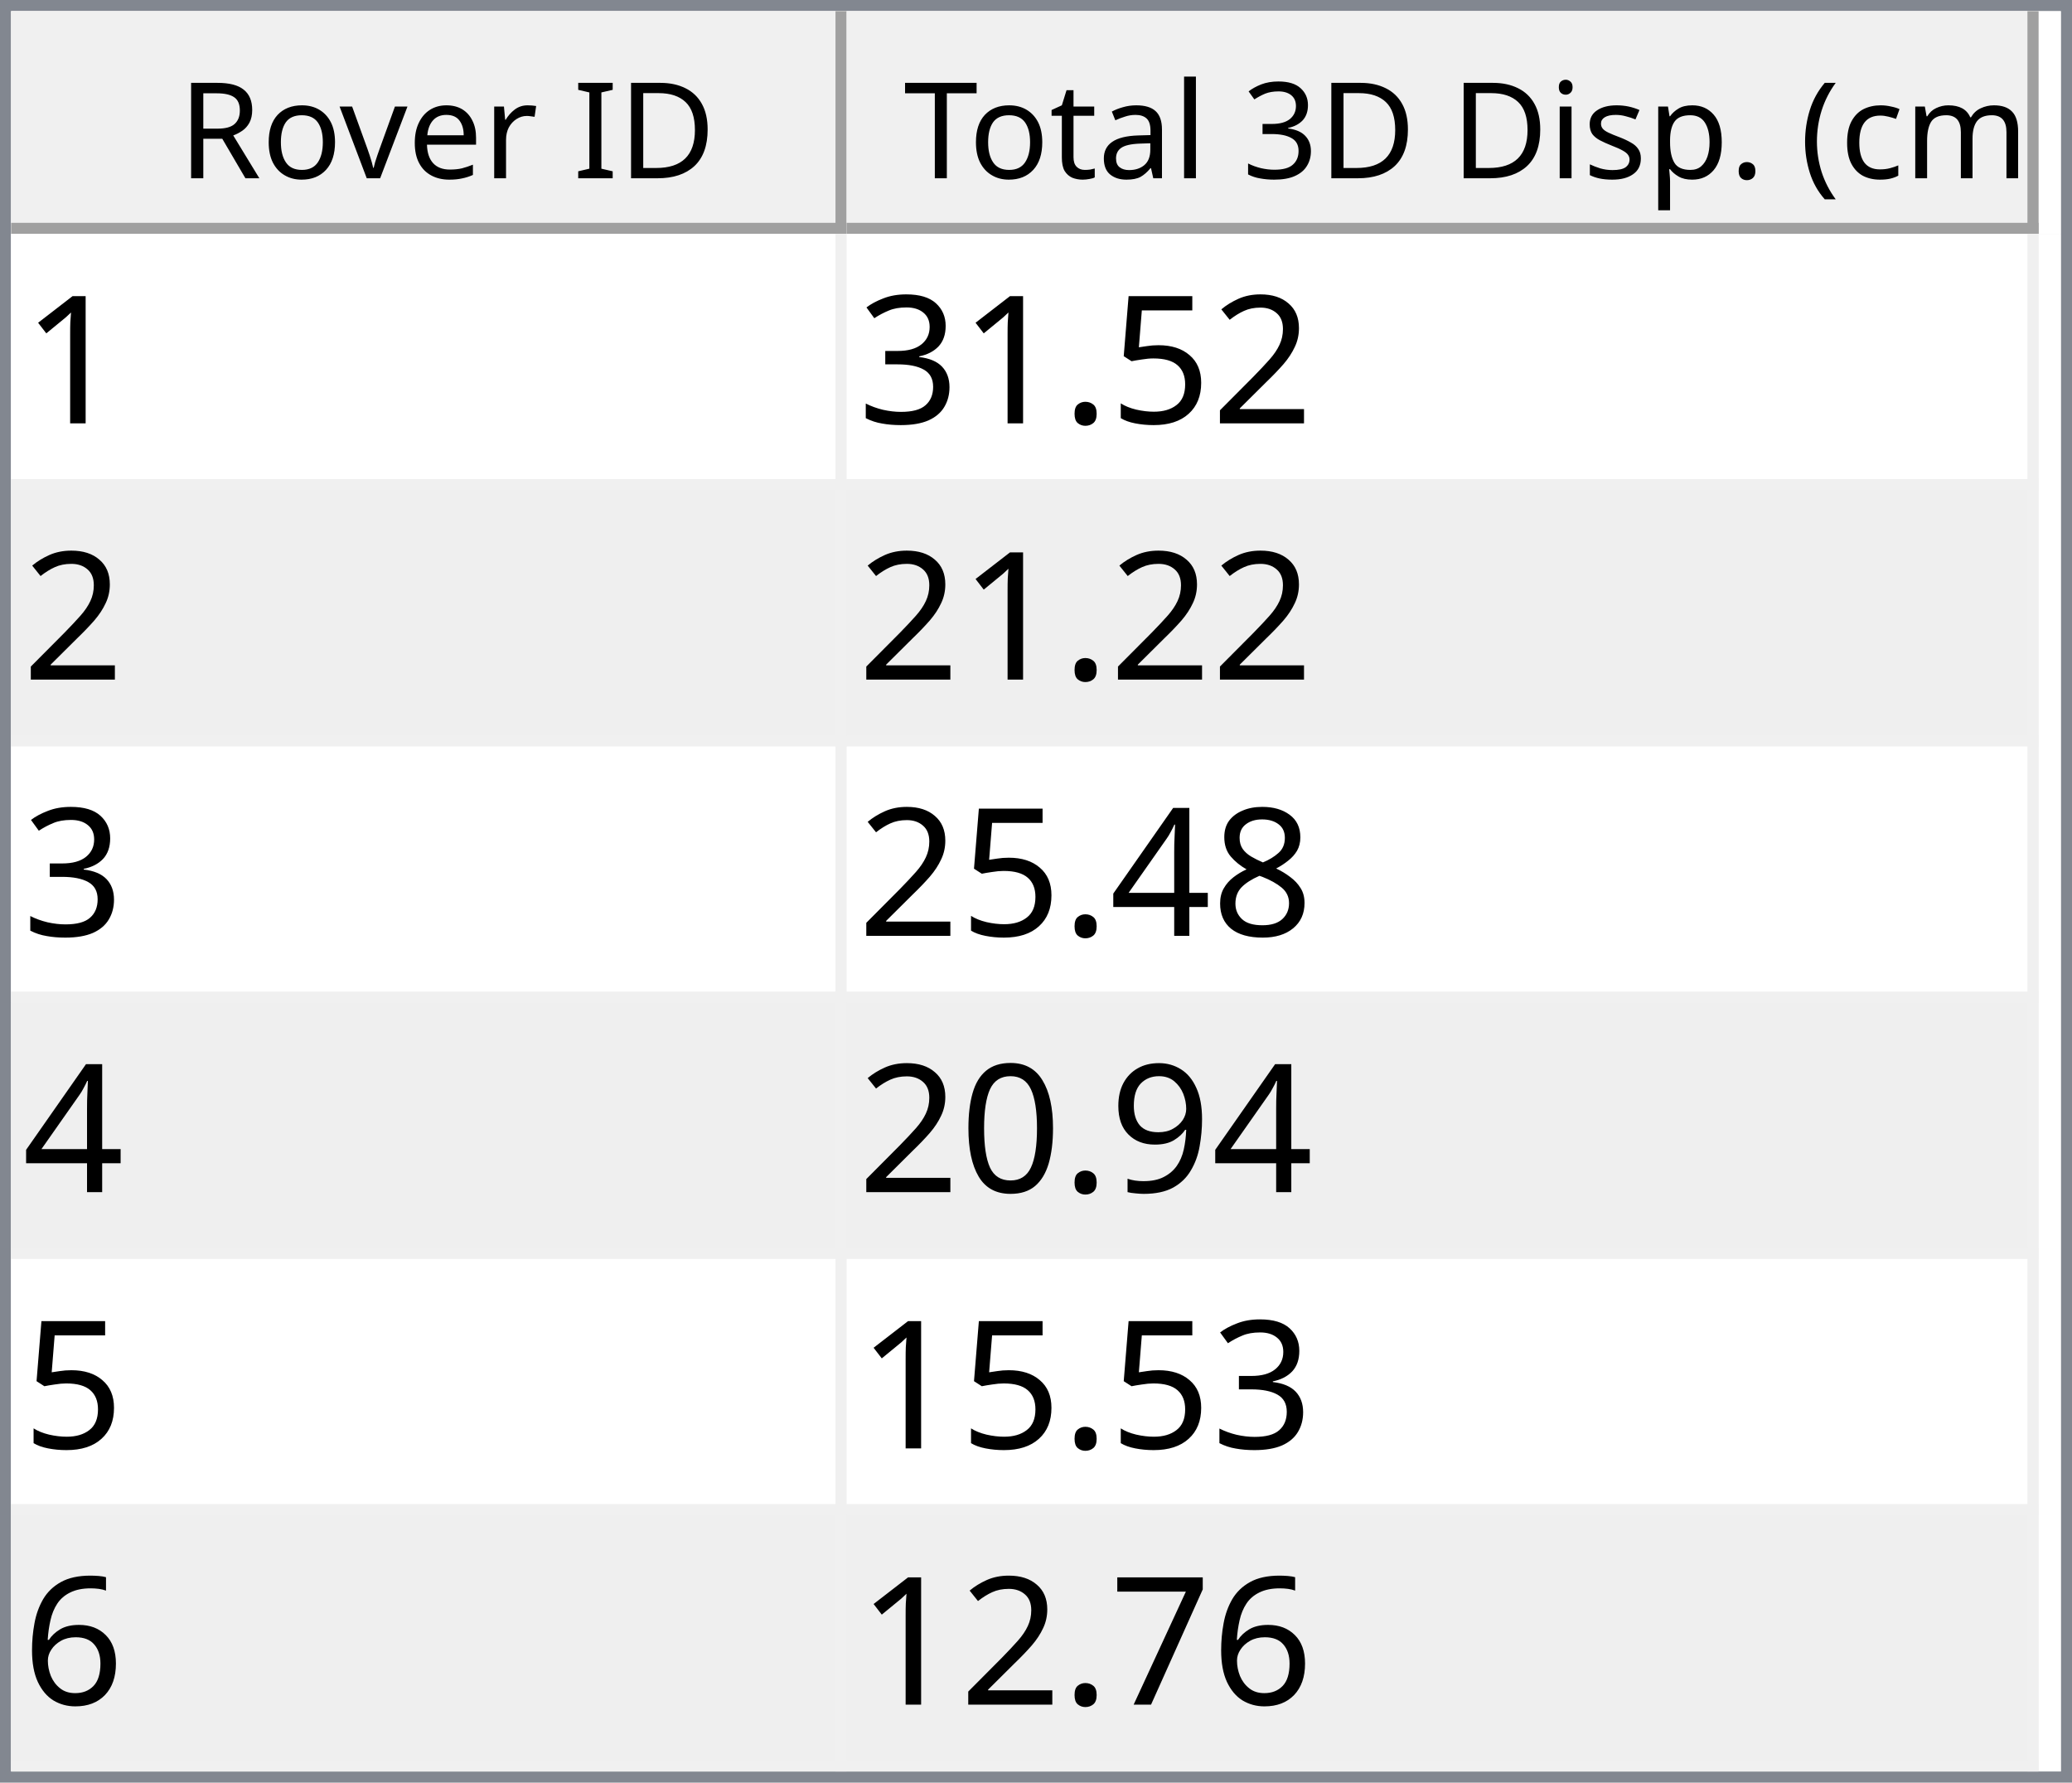
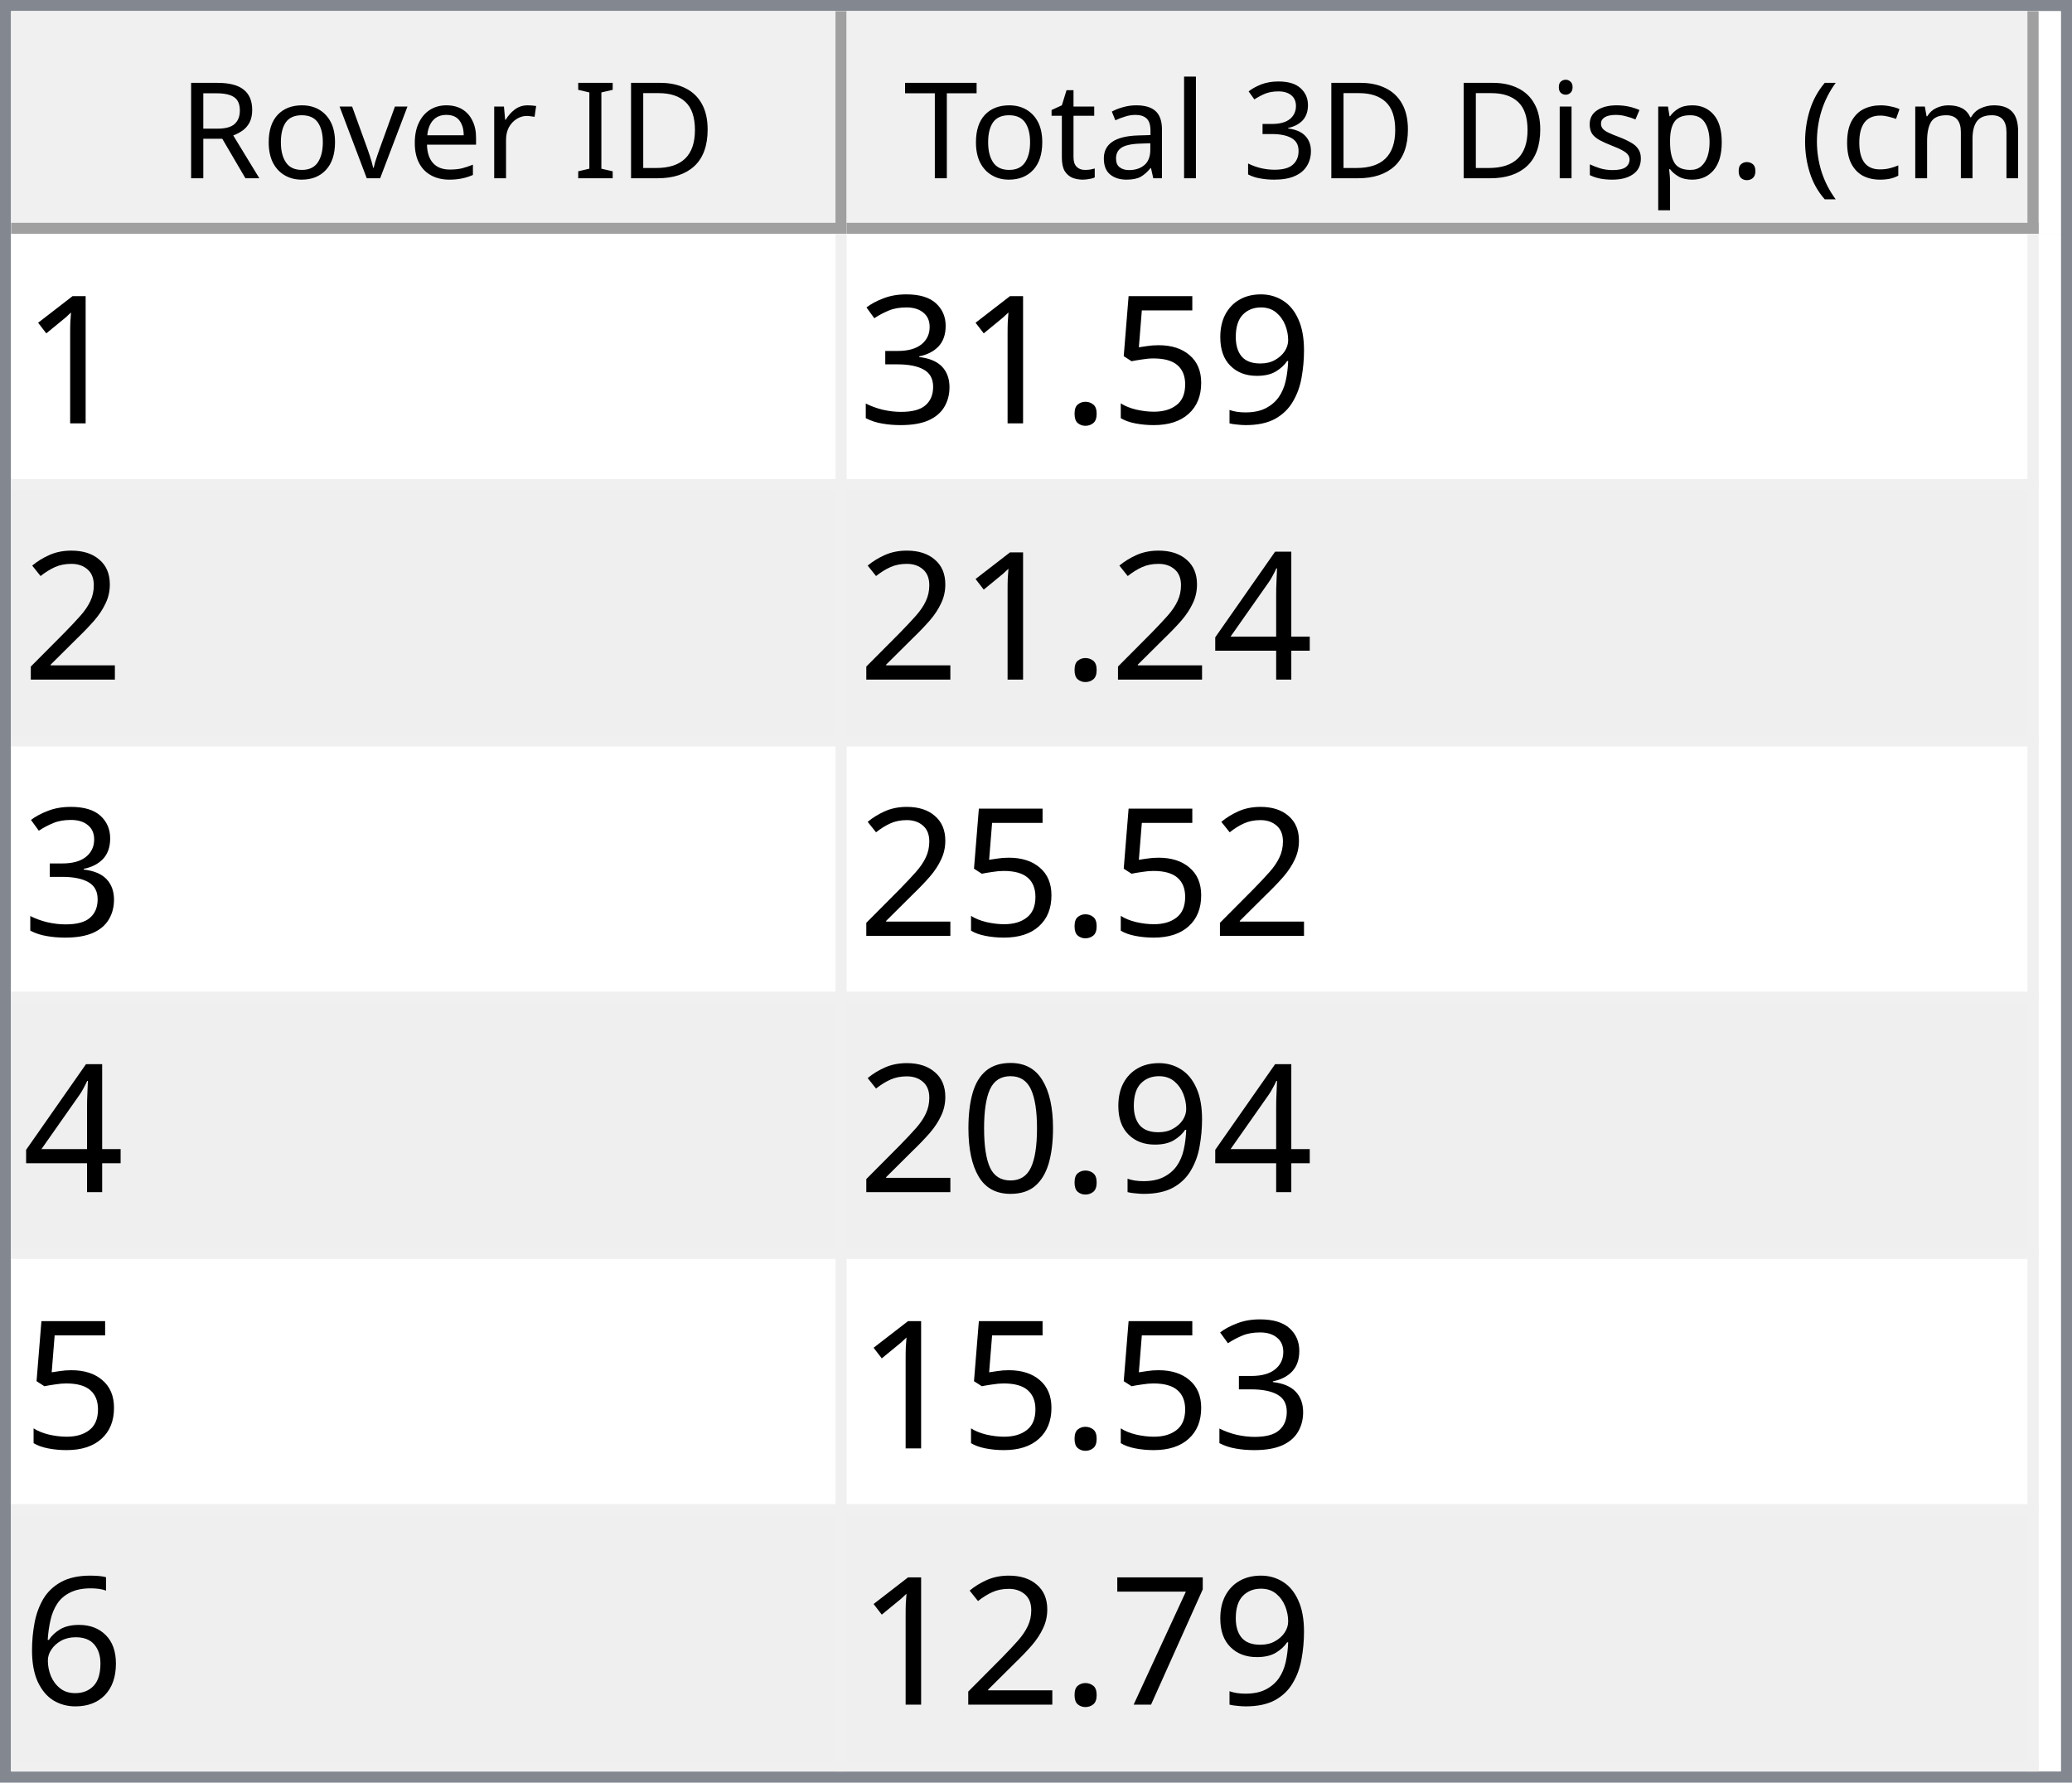
<svg xmlns="http://www.w3.org/2000/svg" style="fill-opacity:1; color-rendering:auto; color-interpolation:auto; text-rendering:auto; stroke:black; stroke-linecap:square; stroke-miterlimit:10; shape-rendering:auto; stroke-opacity:1; fill:black; stroke-dasharray:none; font-weight:normal; stroke-width:1; font-family:'Dialog'; font-style:normal; stroke-linejoin:miter; font-size:12px; stroke-dashoffset:0; image-rendering:auto;" width="186" height="160">
  <defs id="genericDefs" />
  <g>
    <defs id="defs1">
      <clipPath clipPathUnits="userSpaceOnUse" id="clipPath1">
        <path d="M0 0 L186 0 L186 160 L0 160 L0 0 Z" />
      </clipPath>
      <clipPath clipPathUnits="userSpaceOnUse" id="clipPath2">
        <path d="M0 0 L0 160 L186 160 L186 0 Z" />
      </clipPath>
      <clipPath clipPathUnits="userSpaceOnUse" id="clipPath3">
        <path d="M0 0 L0 20 L184 20 L184 0 Z" />
      </clipPath>
      <clipPath clipPathUnits="userSpaceOnUse" id="clipPath4">
        <path d="M0 0 L0 20 L75 20 L75 0 Z" />
      </clipPath>
      <clipPath clipPathUnits="userSpaceOnUse" id="clipPath5">
        <path d="M1 1 L1 19 L74 19 L74 1 Z" />
      </clipPath>
      <clipPath clipPathUnits="userSpaceOnUse" id="clipPath6">
        <path d="M0 0 L0 18 L73 18 L73 0 Z" />
      </clipPath>
      <clipPath clipPathUnits="userSpaceOnUse" id="clipPath7">
        <path d="M-0.5 -0.5 L-0.5 19.5 L74.5 19.5 L74.5 -0.5 Z" />
      </clipPath>
      <clipPath clipPathUnits="userSpaceOnUse" id="clipPath8">
        <path d="M0 0 L0 20 L107 20 L107 0 Z" />
      </clipPath>
      <clipPath clipPathUnits="userSpaceOnUse" id="clipPath9">
        <path d="M1 1 L1 19 L106 19 L106 1 Z" />
      </clipPath>
      <clipPath clipPathUnits="userSpaceOnUse" id="clipPath10">
        <path d="M0 0 L0 18 L105 18 L105 0 Z" />
      </clipPath>
      <clipPath clipPathUnits="userSpaceOnUse" id="clipPath11">
        <path d="M-0.5 -0.5 L-0.5 19.5 L106.5 19.5 L106.5 -0.5 Z" />
      </clipPath>
      <clipPath clipPathUnits="userSpaceOnUse" id="clipPath12">
        <path d="M0 0 L0 138 L184 138 L184 0 Z" />
      </clipPath>
      <clipPath clipPathUnits="userSpaceOnUse" id="clipPath13">
        <path d="M0 0 L0 138 L182 138 L182 0 Z" />
      </clipPath>
      <clipPath clipPathUnits="userSpaceOnUse" id="clipPath14">
        <path d="M-0.5 -0.5 L-0.5 137.5 L181.5 137.5 L181.5 -0.5 Z" />
      </clipPath>
      <clipPath clipPathUnits="userSpaceOnUse" id="clipPath15">
        <path d="M0 0 L0 22 L74 22 L74 0 Z" />
      </clipPath>
      <clipPath clipPathUnits="userSpaceOnUse" id="clipPath16">
        <path d="M0 0 L0 22 L106 22 L106 0 Z" />
      </clipPath>
      <font horiz-adv-x="64.551" id="font1">
        <font-face ascent="107.91" descent="25.098" units-per-em="100" style="font-style:normal; font-family:Segoe UI; font-weight:normal;" />
        <missing-glyph horiz-adv-x="64.551" d="M8.109 0 L8.109 68.266 L56.453 68.266 L56.453 0 L8.109 0 ZM15.328 7.234 L49.219 7.234 L49.219 61.031 L15.328 61.031 L15.328 7.234 Z" />
        <glyph unicode="D" horiz-adv-x="70.117" d="M9.188 0 L9.188 70.016 L28.516 70.016 Q65.531 70.016 65.531 35.891 Q65.531 19.672 55.25 9.836 Q44.969 0 27.734 0 L9.188 0 ZM17.391 62.594 L17.391 7.422 L27.828 7.422 Q41.609 7.422 49.273 14.797 Q56.938 22.172 56.938 35.688 Q56.938 62.594 28.328 62.594 L17.391 62.594 Z" />
        <glyph unicode="I" horiz-adv-x="26.611" d="M17.391 0 L9.188 0 L9.188 70.016 L17.391 70.016 L17.391 0 Z" />
        <glyph unicode=" " horiz-adv-x="27.393" d="" />
        <glyph unicode="r" horiz-adv-x="34.766" d="M34.188 41.891 Q32.078 43.5 28.125 43.5 Q23 43.5 19.555 38.672 Q16.109 33.844 16.109 25.484 L16.109 0 L8.109 0 L8.109 50 L16.109 50 L16.109 39.703 L16.312 39.703 Q18.016 44.969 21.531 47.922 Q25.047 50.875 29.391 50.875 Q32.516 50.875 34.188 50.203 L34.188 41.891 Z" />
        <glyph unicode="e" horiz-adv-x="52.295" d="M48.297 23 L12.984 23 Q13.188 14.656 17.484 10.109 Q21.781 5.562 29.297 5.562 Q37.75 5.562 44.828 11.141 L44.828 3.609 Q38.234 -1.172 27.391 -1.172 Q16.797 -1.172 10.742 5.641 Q4.688 12.453 4.688 24.812 Q4.688 36.469 11.305 43.82 Q17.922 51.172 27.734 51.172 Q37.547 51.172 42.922 44.828 Q48.297 38.484 48.297 27.203 L48.297 23 ZM40.094 29.781 Q40.047 36.719 36.75 40.578 Q33.453 44.438 27.594 44.438 Q21.922 44.438 17.969 40.383 Q14.016 36.328 13.094 29.781 L40.094 29.781 Z" />
        <glyph unicode="v" horiz-adv-x="47.9" d="M47.406 50 L27.484 0 L19.625 0 L0.688 50 L9.469 50 L22.172 13.672 Q23.578 9.672 23.922 6.688 L24.125 6.688 Q24.609 10.453 25.688 13.484 L38.969 50 L47.406 50 Z" />
        <glyph unicode="o" horiz-adv-x="58.594" d="M29 -1.172 Q17.922 -1.172 11.305 5.836 Q4.688 12.844 4.688 24.422 Q4.688 37.016 11.57 44.094 Q18.453 51.172 30.172 51.172 Q41.359 51.172 47.633 44.289 Q53.906 37.406 53.906 25.203 Q53.906 13.234 47.141 6.031 Q40.375 -1.172 29 -1.172 ZM29.594 44.438 Q21.875 44.438 17.383 39.188 Q12.891 33.938 12.891 24.703 Q12.891 15.828 17.43 10.695 Q21.969 5.562 29.594 5.562 Q37.359 5.562 41.531 10.594 Q45.703 15.625 45.703 24.906 Q45.703 34.281 41.531 39.359 Q37.359 44.438 29.594 44.438 Z" />
        <glyph unicode="R" horiz-adv-x="59.814" d="M59.375 0 L49.609 0 L37.891 19.625 Q36.281 22.359 34.766 24.289 Q33.25 26.219 31.664 27.438 Q30.078 28.656 28.25 29.219 Q26.422 29.781 24.125 29.781 L17.391 29.781 L17.391 0 L9.188 0 L9.188 70.016 L30.078 70.016 Q34.672 70.016 38.555 68.867 Q42.438 67.719 45.289 65.375 Q48.141 63.031 49.758 59.547 Q51.375 56.062 51.375 51.375 Q51.375 47.703 50.273 44.656 Q49.172 41.609 47.148 39.211 Q45.125 36.812 42.266 35.133 Q39.406 33.453 35.844 32.516 L35.844 32.328 Q37.594 31.547 38.891 30.547 Q40.188 29.547 41.359 28.18 Q42.531 26.812 43.68 25.078 Q44.828 23.344 46.234 21.047 L59.375 0 ZM17.391 62.594 L17.391 37.203 L28.516 37.203 Q31.594 37.203 34.203 38.133 Q36.812 39.062 38.719 40.797 Q40.625 42.531 41.703 45.047 Q42.781 47.562 42.781 50.688 Q42.781 56.297 39.141 59.445 Q35.5 62.594 28.609 62.594 L17.391 62.594 Z" />
        <glyph unicode=")" horiz-adv-x="30.176" d="M8.297 -15.922 L1.172 -15.922 Q16.406 2.344 16.406 26.812 Q16.406 51.469 1.078 70.016 L8.297 70.016 Q23.531 52.156 23.531 26.703 Q23.531 1.375 8.297 -15.922 Z" />
        <glyph unicode="m" horiz-adv-x="86.133" d="M79.109 0 L71.094 0 L71.094 28.719 Q71.094 37.016 68.531 40.727 Q65.969 44.438 59.906 44.438 Q54.781 44.438 51.195 39.75 Q47.609 35.062 47.609 28.516 L47.609 0 L39.594 0 L39.594 29.688 Q39.594 44.438 28.219 44.438 Q22.953 44.438 19.531 40.016 Q16.109 35.594 16.109 28.516 L16.109 0 L8.109 0 L8.109 50 L16.109 50 L16.109 42.094 L16.312 42.094 Q21.625 51.172 31.844 51.172 Q36.969 51.172 40.773 48.312 Q44.578 45.453 46 40.828 Q51.562 51.172 62.594 51.172 Q79.109 51.172 79.109 30.812 L79.109 0 Z" />
        <glyph unicode="c" horiz-adv-x="46.191" d="M42.188 2.297 Q36.422 -1.172 28.516 -1.172 Q17.828 -1.172 11.258 5.789 Q4.688 12.75 4.688 23.828 Q4.688 36.188 11.766 43.68 Q18.844 51.172 30.672 51.172 Q37.25 51.172 42.281 48.734 L42.281 40.531 Q36.719 44.438 30.375 44.438 Q22.703 44.438 17.797 38.945 Q12.891 33.453 12.891 24.516 Q12.891 15.719 17.508 10.641 Q22.125 5.562 29.891 5.562 Q36.422 5.562 42.188 9.906 L42.188 2.297 Z" />
        <glyph unicode="(" horiz-adv-x="30.176" d="M29.109 -15.922 L21.969 -15.922 Q6.844 1.375 6.844 26.703 Q6.844 52.156 21.969 70.016 L29.203 70.016 Q13.875 51.469 13.875 26.812 Q13.875 2.344 29.109 -15.922 Z" />
        <glyph unicode="." horiz-adv-x="21.68" d="M10.891 -1.078 Q8.641 -1.078 7.055 0.539 Q5.469 2.156 5.469 4.391 Q5.469 6.641 7.055 8.273 Q8.641 9.906 10.891 9.906 Q13.188 9.906 14.797 8.273 Q16.406 6.641 16.406 4.391 Q16.406 2.156 14.797 0.539 Q13.188 -1.078 10.891 -1.078 Z" />
        <glyph unicode="p" horiz-adv-x="58.789" d="M16.312 7.234 L16.109 7.234 L16.109 -23 L8.109 -23 L8.109 50 L16.109 50 L16.109 41.219 L16.312 41.219 Q22.219 51.172 33.594 51.172 Q43.266 51.172 48.688 44.461 Q54.109 37.75 54.109 26.469 Q54.109 13.922 48 6.375 Q41.891 -1.172 31.297 -1.172 Q21.578 -1.172 16.312 7.234 ZM16.109 27.391 L16.109 20.406 Q16.109 14.203 20.141 9.883 Q24.172 5.562 30.375 5.562 Q37.641 5.562 41.773 11.133 Q45.906 16.703 45.906 26.609 Q45.906 34.969 42.047 39.703 Q38.188 44.438 31.594 44.438 Q24.609 44.438 20.359 39.578 Q16.109 34.719 16.109 27.391 Z" />
        <glyph unicode="s" horiz-adv-x="42.432" d="M5.078 1.812 L5.078 10.406 Q11.625 5.562 19.484 5.562 Q30.031 5.562 30.031 12.594 Q30.031 14.594 29.125 15.992 Q28.219 17.391 26.68 18.461 Q25.141 19.531 23.07 20.383 Q21 21.234 18.609 22.172 Q15.281 23.484 12.766 24.828 Q10.25 26.172 8.57 27.859 Q6.891 29.547 6.031 31.695 Q5.172 33.844 5.172 36.719 Q5.172 40.234 6.789 42.945 Q8.406 45.656 11.086 47.484 Q13.766 49.312 17.211 50.242 Q20.656 51.172 24.312 51.172 Q30.812 51.172 35.938 48.922 L35.938 40.828 Q30.422 44.438 23.25 44.438 Q21 44.438 19.195 43.922 Q17.391 43.406 16.094 42.477 Q14.797 41.547 14.086 40.258 Q13.375 38.969 13.375 37.406 Q13.375 35.453 14.086 34.133 Q14.797 32.812 16.164 31.789 Q17.531 30.766 19.484 29.938 Q21.438 29.109 23.922 28.125 Q27.25 26.859 29.883 25.516 Q32.516 24.172 34.375 22.484 Q36.234 20.797 37.234 18.602 Q38.234 16.406 38.234 13.375 Q38.234 9.672 36.602 6.938 Q34.969 4.203 32.234 2.398 Q29.5 0.594 25.93 -0.289 Q22.359 -1.172 18.453 -1.172 Q10.75 -1.172 5.078 1.812 Z" />
        <glyph unicode="i" horiz-adv-x="24.219" d="M12.203 62.703 Q10.062 62.703 8.547 64.164 Q7.031 65.625 7.031 67.875 Q7.031 70.125 8.547 71.609 Q10.062 73.094 12.203 73.094 Q14.406 73.094 15.945 71.609 Q17.484 70.125 17.484 67.875 Q17.484 65.719 15.945 64.211 Q14.406 62.703 12.203 62.703 ZM16.109 0 L8.109 0 L8.109 50 L16.109 50 L16.109 0 Z" />
        <glyph unicode="3" horiz-adv-x="53.906" d="M46.531 19.828 Q46.531 15.094 44.75 11.211 Q42.969 7.328 39.719 4.57 Q36.469 1.812 31.93 0.297 Q27.391 -1.219 21.922 -1.219 Q11.922 -1.219 6 2.594 L6 11.188 Q13.094 5.609 22.219 5.609 Q25.875 5.609 28.828 6.539 Q31.781 7.469 33.906 9.227 Q36.031 10.984 37.18 13.477 Q38.328 15.969 38.328 19.094 Q38.328 32.812 18.797 32.812 L12.984 32.812 L12.984 39.594 L18.5 39.594 Q35.797 39.594 35.797 52.484 Q35.797 64.406 22.609 64.406 Q15.188 64.406 8.688 59.422 L8.688 67.188 Q15.375 71.188 24.609 71.188 Q29 71.188 32.57 69.969 Q36.141 68.75 38.68 66.555 Q41.219 64.359 42.609 61.281 Q44 58.203 44 54.5 Q44 40.672 30.031 36.719 L30.031 36.531 Q33.594 36.141 36.625 34.797 Q39.656 33.453 41.852 31.305 Q44.047 29.156 45.289 26.25 Q46.531 23.344 46.531 19.828 Z" />
        <glyph unicode="l" horiz-adv-x="24.219" d="M16.109 0 L8.109 0 L8.109 74.031 L16.109 74.031 L16.109 0 Z" />
        <glyph unicode="a" horiz-adv-x="50.879" d="M43.891 0 L35.891 0 L35.891 7.812 L35.688 7.812 Q30.469 -1.172 20.312 -1.172 Q12.844 -1.172 8.617 2.781 Q4.391 6.734 4.391 13.281 Q4.391 27.297 20.906 29.594 L35.891 31.688 Q35.891 44.438 25.594 44.438 Q16.547 44.438 9.281 38.281 L9.281 46.484 Q16.656 51.172 26.266 51.172 Q43.891 51.172 43.891 32.516 L43.891 0 ZM35.891 25.297 L23.828 23.641 Q18.266 22.859 15.43 20.875 Q12.594 18.891 12.594 13.875 Q12.594 10.203 15.211 7.883 Q17.828 5.562 22.172 5.562 Q28.125 5.562 32.008 9.742 Q35.891 13.922 35.891 20.312 L35.891 25.297 Z" />
        <glyph unicode="t" horiz-adv-x="33.887" d="M31.297 0.484 Q28.469 -1.078 23.828 -1.078 Q10.688 -1.078 10.688 13.578 L10.688 43.172 L2.094 43.172 L2.094 50 L10.688 50 L10.688 62.203 L18.703 64.797 L18.703 50 L31.297 50 L31.297 43.172 L18.703 43.172 L18.703 14.984 Q18.703 9.969 20.414 7.82 Q22.125 5.672 26.078 5.672 Q29.109 5.672 31.297 7.328 L31.297 0.484 Z" />
        <glyph unicode="T" horiz-adv-x="52.393" d="M50.594 62.594 L30.375 62.594 L30.375 0 L22.172 0 L22.172 62.594 L2 62.594 L2 70.016 L50.594 70.016 L50.594 62.594 Z" />
      </font>
      <font horiz-adv-x="75.0" id="font2">
        <font-face ascent="100.537" descent="21.973" units-per-em="100" style="font-style:normal; font-family:sans-serif; font-weight:normal;" />
        <missing-glyph horiz-adv-x="75.0" d="M12.5 0 L12.5 62.5 L62.5 62.5 L62.5 0 L12.5 0 ZM14.062 1.562 L60.938 1.562 L60.938 60.938 L14.062 60.938 L14.062 1.562 Z" />
        <glyph unicode="1" horiz-adv-x="55.615" d="M37.25 0 L28.469 0 L28.469 56 Q25.297 52.984 20.141 49.953 Q14.984 46.922 10.891 45.406 L10.891 53.906 Q18.266 57.375 23.781 62.305 Q29.297 67.234 31.594 71.875 L37.25 71.875 L37.25 0 Z" />
-         <glyph unicode="2" horiz-adv-x="55.615" d="M50.344 8.453 L50.344 0 L3.031 0 Q2.938 3.172 4.047 6.109 Q5.859 10.938 9.836 15.625 Q13.812 20.312 21.344 26.469 Q33.016 36.031 37.117 41.625 Q41.219 47.219 41.219 52.203 Q41.219 57.422 37.477 61.008 Q33.734 64.594 27.734 64.594 Q21.391 64.594 17.578 60.789 Q13.766 56.984 13.719 50.25 L4.688 51.172 Q5.609 61.281 11.664 66.578 Q17.719 71.875 27.938 71.875 Q38.234 71.875 44.242 66.164 Q50.25 60.453 50.25 52 Q50.25 47.703 48.492 43.555 Q46.734 39.406 42.656 34.812 Q38.578 30.219 29.109 22.219 Q21.188 15.578 18.945 13.211 Q16.703 10.844 15.234 8.453 L50.344 8.453 Z" />
+         <glyph unicode="9" horiz-adv-x="55.615" d="M5.469 16.547 L13.922 17.328 Q14.984 11.375 18.016 8.688 Q21.047 6 25.781 6 Q29.828 6 32.883 7.859 Q35.938 9.719 37.891 12.82 Q39.844 15.922 41.164 21.195 Q42.484 26.469 42.484 31.938 Q42.484 32.516 42.438 33.688 Q39.797 29.5 35.234 26.883 Q30.672 24.266 25.344 24.266 Q16.453 24.266 10.305 30.711 Q4.156 37.156 4.156 47.703 Q4.156 58.594 10.578 65.234 Q17 71.875 26.656 71.875 Q33.641 71.875 39.43 68.117 Q45.219 64.359 48.219 57.398 Q51.219 50.438 51.219 37.25 Q51.219 23.531 48.242 15.406 Q45.266 7.281 39.383 3.031 Q33.5 -1.219 25.594 -1.219 Q17.188 -1.219 11.867 3.445 Q6.547 8.109 5.469 16.547 ZM41.453 48.141 Q41.453 55.719 37.43 60.156 Q33.406 64.594 27.734 64.594 Q21.875 64.594 17.531 59.812 Q13.188 55.031 13.188 47.406 Q13.188 40.578 17.312 36.305 Q21.438 32.031 27.484 32.031 Q33.594 32.031 37.523 36.305 Q41.453 40.578 41.453 48.141 Z" />
        <glyph unicode="5" horiz-adv-x="55.615" d="M4.156 18.75 L13.375 19.531 Q14.406 12.797 18.141 9.398 Q21.875 6 27.156 6 Q33.5 6 37.891 10.789 Q42.281 15.578 42.281 23.484 Q42.281 31 38.062 35.352 Q33.844 39.703 27 39.703 Q22.75 39.703 19.336 37.773 Q15.922 35.844 13.969 32.766 L5.719 33.844 L12.641 70.609 L48.25 70.609 L48.25 62.203 L19.672 62.203 L15.828 42.969 Q22.266 47.469 29.344 47.469 Q38.719 47.469 45.164 40.969 Q51.609 34.469 51.609 24.266 Q51.609 14.547 45.953 7.469 Q39.062 -1.219 27.156 -1.219 Q17.391 -1.219 11.211 4.25 Q5.031 9.719 4.156 18.75 Z" />
        <glyph unicode="." horiz-adv-x="27.783" d="M9.078 0 L9.078 10.016 L19.094 10.016 L19.094 0 L9.078 0 Z" />
        <glyph unicode="3" horiz-adv-x="55.615" d="M4.203 18.891 L12.984 20.062 Q14.5 12.594 18.141 9.297 Q21.781 6 27 6 Q33.203 6 37.477 10.297 Q41.75 14.594 41.75 20.953 Q41.75 27 37.797 30.93 Q33.844 34.859 27.734 34.859 Q25.25 34.859 21.531 33.891 L22.516 41.609 Q23.391 41.5 23.922 41.5 Q29.547 41.5 34.039 44.43 Q38.531 47.359 38.531 53.469 Q38.531 58.297 35.258 61.477 Q31.984 64.656 26.812 64.656 Q21.688 64.656 18.266 61.43 Q14.844 58.203 13.875 51.766 L5.078 53.328 Q6.688 62.156 12.398 67.016 Q18.109 71.875 26.609 71.875 Q32.469 71.875 37.398 69.359 Q42.328 66.844 44.945 62.5 Q47.562 58.156 47.562 53.266 Q47.562 48.641 45.07 44.828 Q42.578 41.016 37.703 38.766 Q44.047 37.312 47.562 32.695 Q51.078 28.078 51.078 21.141 Q51.078 11.766 44.242 5.25 Q37.406 -1.266 26.953 -1.266 Q17.531 -1.266 11.305 4.352 Q5.078 9.969 4.203 18.891 Z" />
-         <glyph unicode="8" horiz-adv-x="55.615" d="M17.672 38.812 Q12.203 40.828 9.57 44.539 Q6.938 48.25 6.938 53.422 Q6.938 61.234 12.555 66.555 Q18.172 71.875 27.484 71.875 Q36.859 71.875 42.578 66.43 Q48.297 60.984 48.297 53.172 Q48.297 48.188 45.68 44.508 Q43.062 40.828 37.75 38.812 Q44.344 36.672 47.781 31.883 Q51.219 27.094 51.219 20.453 Q51.219 11.281 44.727 5.031 Q38.234 -1.219 27.641 -1.219 Q17.047 -1.219 10.547 5.055 Q4.047 11.328 4.047 20.703 Q4.047 27.688 7.594 32.398 Q11.141 37.109 17.672 38.812 ZM15.922 53.719 Q15.922 48.641 19.195 45.414 Q22.469 42.188 27.688 42.188 Q32.766 42.188 36.016 45.383 Q39.266 48.578 39.266 53.219 Q39.266 58.062 35.914 61.359 Q32.562 64.656 27.594 64.656 Q22.562 64.656 19.242 61.43 Q15.922 58.203 15.922 53.719 ZM13.094 20.656 Q13.094 16.891 14.875 13.375 Q16.656 9.859 20.172 7.93 Q23.688 6 27.734 6 Q34.031 6 38.133 10.055 Q42.234 14.109 42.234 20.359 Q42.234 26.703 38.016 30.859 Q33.797 35.016 27.438 35.016 Q21.234 35.016 17.164 30.914 Q13.094 26.812 13.094 20.656 Z" />
+         <glyph unicode="2" horiz-adv-x="55.615" d="M50.344 8.453 L50.344 0 L3.031 0 Q2.938 3.172 4.047 6.109 Q5.859 10.938 9.836 15.625 Q13.812 20.312 21.344 26.469 Q33.016 36.031 37.117 41.625 Q41.219 47.219 41.219 52.203 Q41.219 57.422 37.477 61.008 Q33.734 64.594 27.734 64.594 Q21.391 64.594 17.578 60.789 Q13.766 56.984 13.719 50.25 L4.688 51.172 Q5.609 61.281 11.664 66.578 Q17.719 71.875 27.938 71.875 Q38.234 71.875 44.242 66.164 Q50.25 60.453 50.25 52 Q50.25 47.703 48.492 43.555 Q46.734 39.406 42.656 34.812 Q38.578 30.219 29.109 22.219 Q21.188 15.578 18.945 13.211 Q16.703 10.844 15.234 8.453 L50.344 8.453 Z" />
        <glyph unicode="4" horiz-adv-x="55.615" d="M32.328 0 L32.328 17.141 L1.266 17.141 L1.266 25.203 L33.938 71.578 L41.109 71.578 L41.109 25.203 L50.781 25.203 L50.781 17.141 L41.109 17.141 L41.109 0 L32.328 0 ZM32.328 25.203 L32.328 57.469 L9.906 25.203 L32.328 25.203 Z" />
-         <glyph unicode="9" horiz-adv-x="55.615" d="M5.469 16.547 L13.922 17.328 Q14.984 11.375 18.016 8.688 Q21.047 6 25.781 6 Q29.828 6 32.883 7.859 Q35.938 9.719 37.891 12.82 Q39.844 15.922 41.164 21.195 Q42.484 26.469 42.484 31.938 Q42.484 32.516 42.438 33.688 Q39.797 29.5 35.234 26.883 Q30.672 24.266 25.344 24.266 Q16.453 24.266 10.305 30.711 Q4.156 37.156 4.156 47.703 Q4.156 58.594 10.578 65.234 Q17 71.875 26.656 71.875 Q33.641 71.875 39.43 68.117 Q45.219 64.359 48.219 57.398 Q51.219 50.438 51.219 37.25 Q51.219 23.531 48.242 15.406 Q45.266 7.281 39.383 3.031 Q33.5 -1.219 25.594 -1.219 Q17.188 -1.219 11.867 3.445 Q6.547 8.109 5.469 16.547 ZM41.453 48.141 Q41.453 55.719 37.43 60.156 Q33.406 64.594 27.734 64.594 Q21.875 64.594 17.531 59.812 Q13.188 55.031 13.188 47.406 Q13.188 40.578 17.312 36.305 Q21.438 32.031 27.484 32.031 Q33.594 32.031 37.523 36.305 Q41.453 40.578 41.453 48.141 Z" />
        <glyph unicode="0" horiz-adv-x="55.615" d="M4.156 35.297 Q4.156 48 6.766 55.742 Q9.375 63.484 14.523 67.68 Q19.672 71.875 27.484 71.875 Q33.25 71.875 37.594 69.555 Q41.938 67.234 44.773 62.867 Q47.609 58.5 49.219 52.227 Q50.828 45.953 50.828 35.297 Q50.828 22.703 48.242 14.969 Q45.656 7.234 40.508 3.008 Q35.359 -1.219 27.484 -1.219 Q17.141 -1.219 11.234 6.203 Q4.156 15.141 4.156 35.297 ZM13.188 35.297 Q13.188 17.672 17.312 11.836 Q21.438 6 27.484 6 Q33.547 6 37.672 11.859 Q41.797 17.719 41.797 35.297 Q41.797 52.984 37.672 58.789 Q33.547 64.594 27.391 64.594 Q21.344 64.594 17.719 59.469 Q13.188 52.938 13.188 35.297 Z" />
        <glyph unicode="6" horiz-adv-x="55.615" d="M49.75 54.047 L41.016 53.375 Q39.844 58.547 37.703 60.891 Q34.125 64.656 28.906 64.656 Q24.703 64.656 21.531 62.312 Q17.391 59.281 14.992 53.469 Q12.594 47.656 12.5 36.922 Q15.672 41.75 20.266 44.094 Q24.859 46.438 29.891 46.438 Q38.672 46.438 44.852 39.969 Q51.031 33.5 51.031 23.25 Q51.031 16.5 48.125 10.719 Q45.219 4.938 40.141 1.859 Q35.062 -1.219 28.609 -1.219 Q17.625 -1.219 10.695 6.859 Q3.766 14.938 3.766 33.5 Q3.766 54.25 11.422 63.672 Q18.109 71.875 29.438 71.875 Q37.891 71.875 43.289 67.141 Q48.688 62.406 49.75 54.047 ZM13.875 23.188 Q13.875 18.656 15.797 14.508 Q17.719 10.359 21.188 8.18 Q24.656 6 28.469 6 Q34.031 6 38.039 10.492 Q42.047 14.984 42.047 22.703 Q42.047 30.125 38.086 34.398 Q34.125 38.672 28.125 38.672 Q22.172 38.672 18.023 34.398 Q13.875 30.125 13.875 23.188 Z" />
        <glyph unicode="7" horiz-adv-x="55.615" d="M4.734 62.203 L4.734 70.656 L51.078 70.656 L51.078 63.812 Q44.234 56.547 37.523 44.484 Q30.812 32.422 27.156 19.672 Q24.516 10.688 23.781 0 L14.75 0 Q14.891 8.453 18.062 20.414 Q21.234 32.375 27.172 43.484 Q33.109 54.594 39.797 62.203 L4.734 62.203 Z" />
      </font>
    </defs>
    <g style="fill:white; stroke:white;">
      <rect x="0" y="0" width="186" style="clip-path:url(#clipPath1); stroke:none;" height="160" />
    </g>
    <g style="fill:white; text-rendering:optimizeSpeed; color-rendering:optimizeSpeed; image-rendering:optimizeSpeed; shape-rendering:crispEdges; stroke:white; color-interpolation:sRGB;">
      <rect x="0" width="186" height="160" y="0" style="stroke:none;" />
      <path style="stroke:none;" d="M0 160 L186 160 L186 0 L0 0 Z" />
    </g>
    <g style="fill:rgb(240,240,240); font-family:'Segoe UI'; stroke:rgb(240,240,240);">
      <rect x="0" y="0" width="186" style="clip-path:url(#clipPath2); stroke:none;" height="160" />
    </g>
    <g style="fill:rgb(130,135,144); font-family:'Segoe UI'; stroke:rgb(130,135,144);">
      <path d="M0 0 L186 0 L186 160 L0 160 L0 0 ZM1 1 L185 1 L185 159 L1 159 L1 1 Z" style="fill-rule:evenodd; clip-path:url(#clipPath2); stroke:none;" />
    </g>
    <g style="fill:white; font-family:'Segoe UI'; stroke:white;" transform="translate(1,1)">
      <rect x="0" y="0" width="184" style="clip-path:url(#clipPath3); stroke:none;" height="20" />
    </g>
    <g style="fill:rgb(240,240,240); font-family:'Segoe UI'; stroke:rgb(240,240,240);" transform="translate(1,1)">
      <rect x="0" y="0" width="75" style="clip-path:url(#clipPath4); stroke:none;" height="20" />
    </g>
    <g style="font-family:'Segoe UI';" transform="translate(2,2)">
      <text x="14" xml:space="preserve" y="14" style="clip-path:url(#clipPath6); stroke:none;">Rover ID</text>
    </g>
    <g style="fill:rgb(160,160,160); font-family:'Segoe UI'; stroke:rgb(160,160,160); stroke-linejoin:bevel;" transform="translate(1.5,1.5)">
      <line x1="74" x2="74" y1="0" style="fill:none; clip-path:url(#clipPath7);" y2="19" />
    </g>
    <g style="fill:rgb(160,160,160); font-family:'Segoe UI'; stroke:rgb(160,160,160); stroke-linejoin:bevel;" transform="matrix(1,0,0,1,1,1) translate(0.5,0.5)">
      <line x1="0" x2="74" y1="19" style="fill:none; clip-path:url(#clipPath7);" y2="19" />
    </g>
    <g style="fill:rgb(240,240,240); font-family:'Segoe UI'; stroke:rgb(240,240,240);" transform="translate(76,1)">
      <rect x="0" y="0" width="107" style="clip-path:url(#clipPath8); stroke:none;" height="20" />
    </g>
    <g style="font-family:'Segoe UI';" transform="translate(77,2)">
      <text x="1" xml:space="preserve" y="14" style="clip-path:url(#clipPath10); stroke:none;"> Total 3D Disp. (cm)</text>
    </g>
    <g style="fill:rgb(160,160,160); font-family:'Segoe UI'; stroke:rgb(160,160,160); stroke-linejoin:bevel;" transform="translate(76.5,1.5)">
      <line x1="106" x2="106" y1="0" style="fill:none; clip-path:url(#clipPath11);" y2="19" />
    </g>
    <g style="fill:rgb(160,160,160); font-family:'Segoe UI'; stroke:rgb(160,160,160); stroke-linejoin:bevel;" transform="matrix(1,0,0,1,76,1) translate(0.5,0.5)">
      <line x1="0" x2="106" y1="19" style="fill:none; clip-path:url(#clipPath11);" y2="19" />
    </g>
    <g style="fill:white; font-family:'Segoe UI'; stroke:white;" transform="translate(1,21)">
      <rect x="0" y="0" width="184" style="clip-path:url(#clipPath12); stroke:none;" height="138" />
    </g>
    <g style="fill:rgb(240,240,240); font-size:16px; font-family:sans-serif; stroke:rgb(240,240,240);" transform="translate(1,21)">
      <rect x="0" y="0" width="182" style="clip-path:url(#clipPath13); stroke:none;" height="138" />
      <line transform="translate(0.5,0.5)" x1="0" x2="181" y1="22" style="clip-path:url(#clipPath14); fill:none; stroke-linejoin:bevel;" y2="22" />
    </g>
    <g transform="matrix(1,0,0,1,1,21) translate(0.5,0.5)" style="fill:rgb(240,240,240); font-size:16px; font-family:sans-serif; stroke:rgb(240,240,240); stroke-linejoin:bevel;">
      <line x1="0" x2="181" y1="45" style="fill:none; clip-path:url(#clipPath14);" y2="45" />
    </g>
    <g transform="matrix(1,0,0,1,1,21) translate(0.5,0.5)" style="fill:rgb(240,240,240); font-size:16px; font-family:sans-serif; stroke:rgb(240,240,240); stroke-linejoin:bevel;">
      <line x1="0" x2="181" y1="68" style="fill:none; clip-path:url(#clipPath14);" y2="68" />
    </g>
    <g transform="matrix(1,0,0,1,1,21) translate(0.5,0.5)" style="fill:rgb(240,240,240); font-size:16px; font-family:sans-serif; stroke:rgb(240,240,240); stroke-linejoin:bevel;">
      <line x1="0" x2="181" y1="91" style="fill:none; clip-path:url(#clipPath14);" y2="91" />
    </g>
    <g transform="matrix(1,0,0,1,1,21) translate(0.5,0.5)" style="fill:rgb(240,240,240); font-size:16px; font-family:sans-serif; stroke:rgb(240,240,240); stroke-linejoin:bevel;">
      <line x1="0" x2="181" y1="114" style="fill:none; clip-path:url(#clipPath14);" y2="114" />
    </g>
    <g transform="matrix(1,0,0,1,1,21) translate(0.5,0.5)" style="fill:rgb(240,240,240); font-size:16px; font-family:sans-serif; stroke:rgb(240,240,240); stroke-linejoin:bevel;">
      <line x1="0" x2="181" y1="137" style="fill:none; clip-path:url(#clipPath14);" y2="137" />
    </g>
    <g transform="matrix(1,0,0,1,1,21) translate(0.5,0.5)" style="fill:rgb(240,240,240); font-size:16px; font-family:sans-serif; stroke:rgb(240,240,240); stroke-linejoin:bevel;">
      <line x1="74" x2="74" y1="0" style="fill:none; clip-path:url(#clipPath14);" y2="137" />
    </g>
    <g transform="matrix(1,0,0,1,1,21) translate(0.5,0.5)" style="fill:rgb(240,240,240); font-size:16px; font-family:sans-serif; stroke:rgb(240,240,240); stroke-linejoin:bevel;">
      <line x1="181" x2="181" y1="0" style="fill:none; clip-path:url(#clipPath14);" y2="137" />
    </g>
    <g style="fill:white; font-size:16px; font-family:sans-serif; stroke:white;" transform="matrix(1,0,0,1,1,21)">
      <rect x="0" y="0" width="74" style="clip-path:url(#clipPath15); stroke:none;" height="22" />
      <text x="1" y="17" style="fill:black; clip-path:url(#clipPath15); stroke:none;" xml:space="preserve">1</text>
    </g>
    <g style="fill:white; font-size:16px; font-family:sans-serif; stroke:white;" transform="matrix(1,0,0,1,1,21) translate(75,0)">
      <rect x="0" y="0" width="106" style="clip-path:url(#clipPath16); stroke:none;" height="22" />
-       <text x="1" y="17" style="fill:black; clip-path:url(#clipPath16); stroke:none;" xml:space="preserve">31.52</text>
+       <text x="1" y="17" style="fill:black; clip-path:url(#clipPath16); stroke:none;" xml:space="preserve">31.59</text>
    </g>
    <g style="fill:rgb(239,239,239); font-size:16px; font-family:sans-serif; stroke:rgb(239,239,239);" transform="matrix(1,0,0,1,1,21) translate(0,23)">
      <rect x="0" y="0" width="74" style="clip-path:url(#clipPath15); stroke:none;" height="22" />
      <text x="1" y="17" style="fill:black; clip-path:url(#clipPath15); stroke:none;" xml:space="preserve">2</text>
    </g>
    <g style="fill:rgb(239,239,239); font-size:16px; font-family:sans-serif; stroke:rgb(239,239,239);" transform="matrix(1,0,0,1,1,21) translate(75,23)">
      <rect x="0" y="0" width="106" style="clip-path:url(#clipPath16); stroke:none;" height="22" />
-       <text x="1" y="17" style="fill:black; clip-path:url(#clipPath16); stroke:none;" xml:space="preserve">21.22</text>
+       <text x="1" y="17" style="fill:black; clip-path:url(#clipPath16); stroke:none;" xml:space="preserve">21.24</text>
    </g>
    <g style="fill:white; font-size:16px; font-family:sans-serif; stroke:white;" transform="matrix(1,0,0,1,1,21) translate(0,46)">
      <rect x="0" y="0" width="74" style="clip-path:url(#clipPath15); stroke:none;" height="22" />
      <text x="1" y="17" style="fill:black; clip-path:url(#clipPath15); stroke:none;" xml:space="preserve">3</text>
    </g>
    <g style="fill:white; font-size:16px; font-family:sans-serif; stroke:white;" transform="matrix(1,0,0,1,1,21) translate(75,46)">
      <rect x="0" y="0" width="106" style="clip-path:url(#clipPath16); stroke:none;" height="22" />
-       <text x="1" y="17" style="fill:black; clip-path:url(#clipPath16); stroke:none;" xml:space="preserve">25.48</text>
+       <text x="1" y="17" style="fill:black; clip-path:url(#clipPath16); stroke:none;" xml:space="preserve">25.52</text>
    </g>
    <g style="fill:rgb(239,239,239); font-size:16px; font-family:sans-serif; stroke:rgb(239,239,239);" transform="matrix(1,0,0,1,1,21) translate(0,69)">
      <rect x="0" y="0" width="74" style="clip-path:url(#clipPath15); stroke:none;" height="22" />
      <text x="1" y="17" style="fill:black; clip-path:url(#clipPath15); stroke:none;" xml:space="preserve">4</text>
    </g>
    <g style="fill:rgb(239,239,239); font-size:16px; font-family:sans-serif; stroke:rgb(239,239,239);" transform="matrix(1,0,0,1,1,21) translate(75,69)">
      <rect x="0" y="0" width="106" style="clip-path:url(#clipPath16); stroke:none;" height="22" />
      <text x="1" y="17" style="fill:black; clip-path:url(#clipPath16); stroke:none;" xml:space="preserve">20.94</text>
    </g>
    <g style="fill:white; font-size:16px; font-family:sans-serif; stroke:white;" transform="matrix(1,0,0,1,1,21) translate(0,92)">
      <rect x="0" y="0" width="74" style="clip-path:url(#clipPath15); stroke:none;" height="22" />
      <text x="1" y="17" style="fill:black; clip-path:url(#clipPath15); stroke:none;" xml:space="preserve">5</text>
    </g>
    <g style="fill:white; font-size:16px; font-family:sans-serif; stroke:white;" transform="matrix(1,0,0,1,1,21) translate(75,92)">
      <rect x="0" y="0" width="106" style="clip-path:url(#clipPath16); stroke:none;" height="22" />
      <text x="1" y="17" style="fill:black; clip-path:url(#clipPath16); stroke:none;" xml:space="preserve">15.53</text>
    </g>
    <g style="fill:rgb(239,239,239); font-size:16px; font-family:sans-serif; stroke:rgb(239,239,239);" transform="matrix(1,0,0,1,1,21) translate(0,115)">
      <rect x="0" y="0" width="74" style="clip-path:url(#clipPath15); stroke:none;" height="22" />
      <text x="1" y="17" style="fill:black; clip-path:url(#clipPath15); stroke:none;" xml:space="preserve">6</text>
    </g>
    <g style="fill:rgb(239,239,239); font-size:16px; font-family:sans-serif; stroke:rgb(239,239,239);" transform="matrix(1,0,0,1,1,21) translate(75,115)">
      <rect x="0" y="0" width="106" style="clip-path:url(#clipPath16); stroke:none;" height="22" />
-       <text x="1" y="17" style="fill:black; clip-path:url(#clipPath16); stroke:none;" xml:space="preserve">12.76</text>
+       <text x="1" y="17" style="fill:black; clip-path:url(#clipPath16); stroke:none;" xml:space="preserve">12.79</text>
    </g>
  </g>
</svg>
